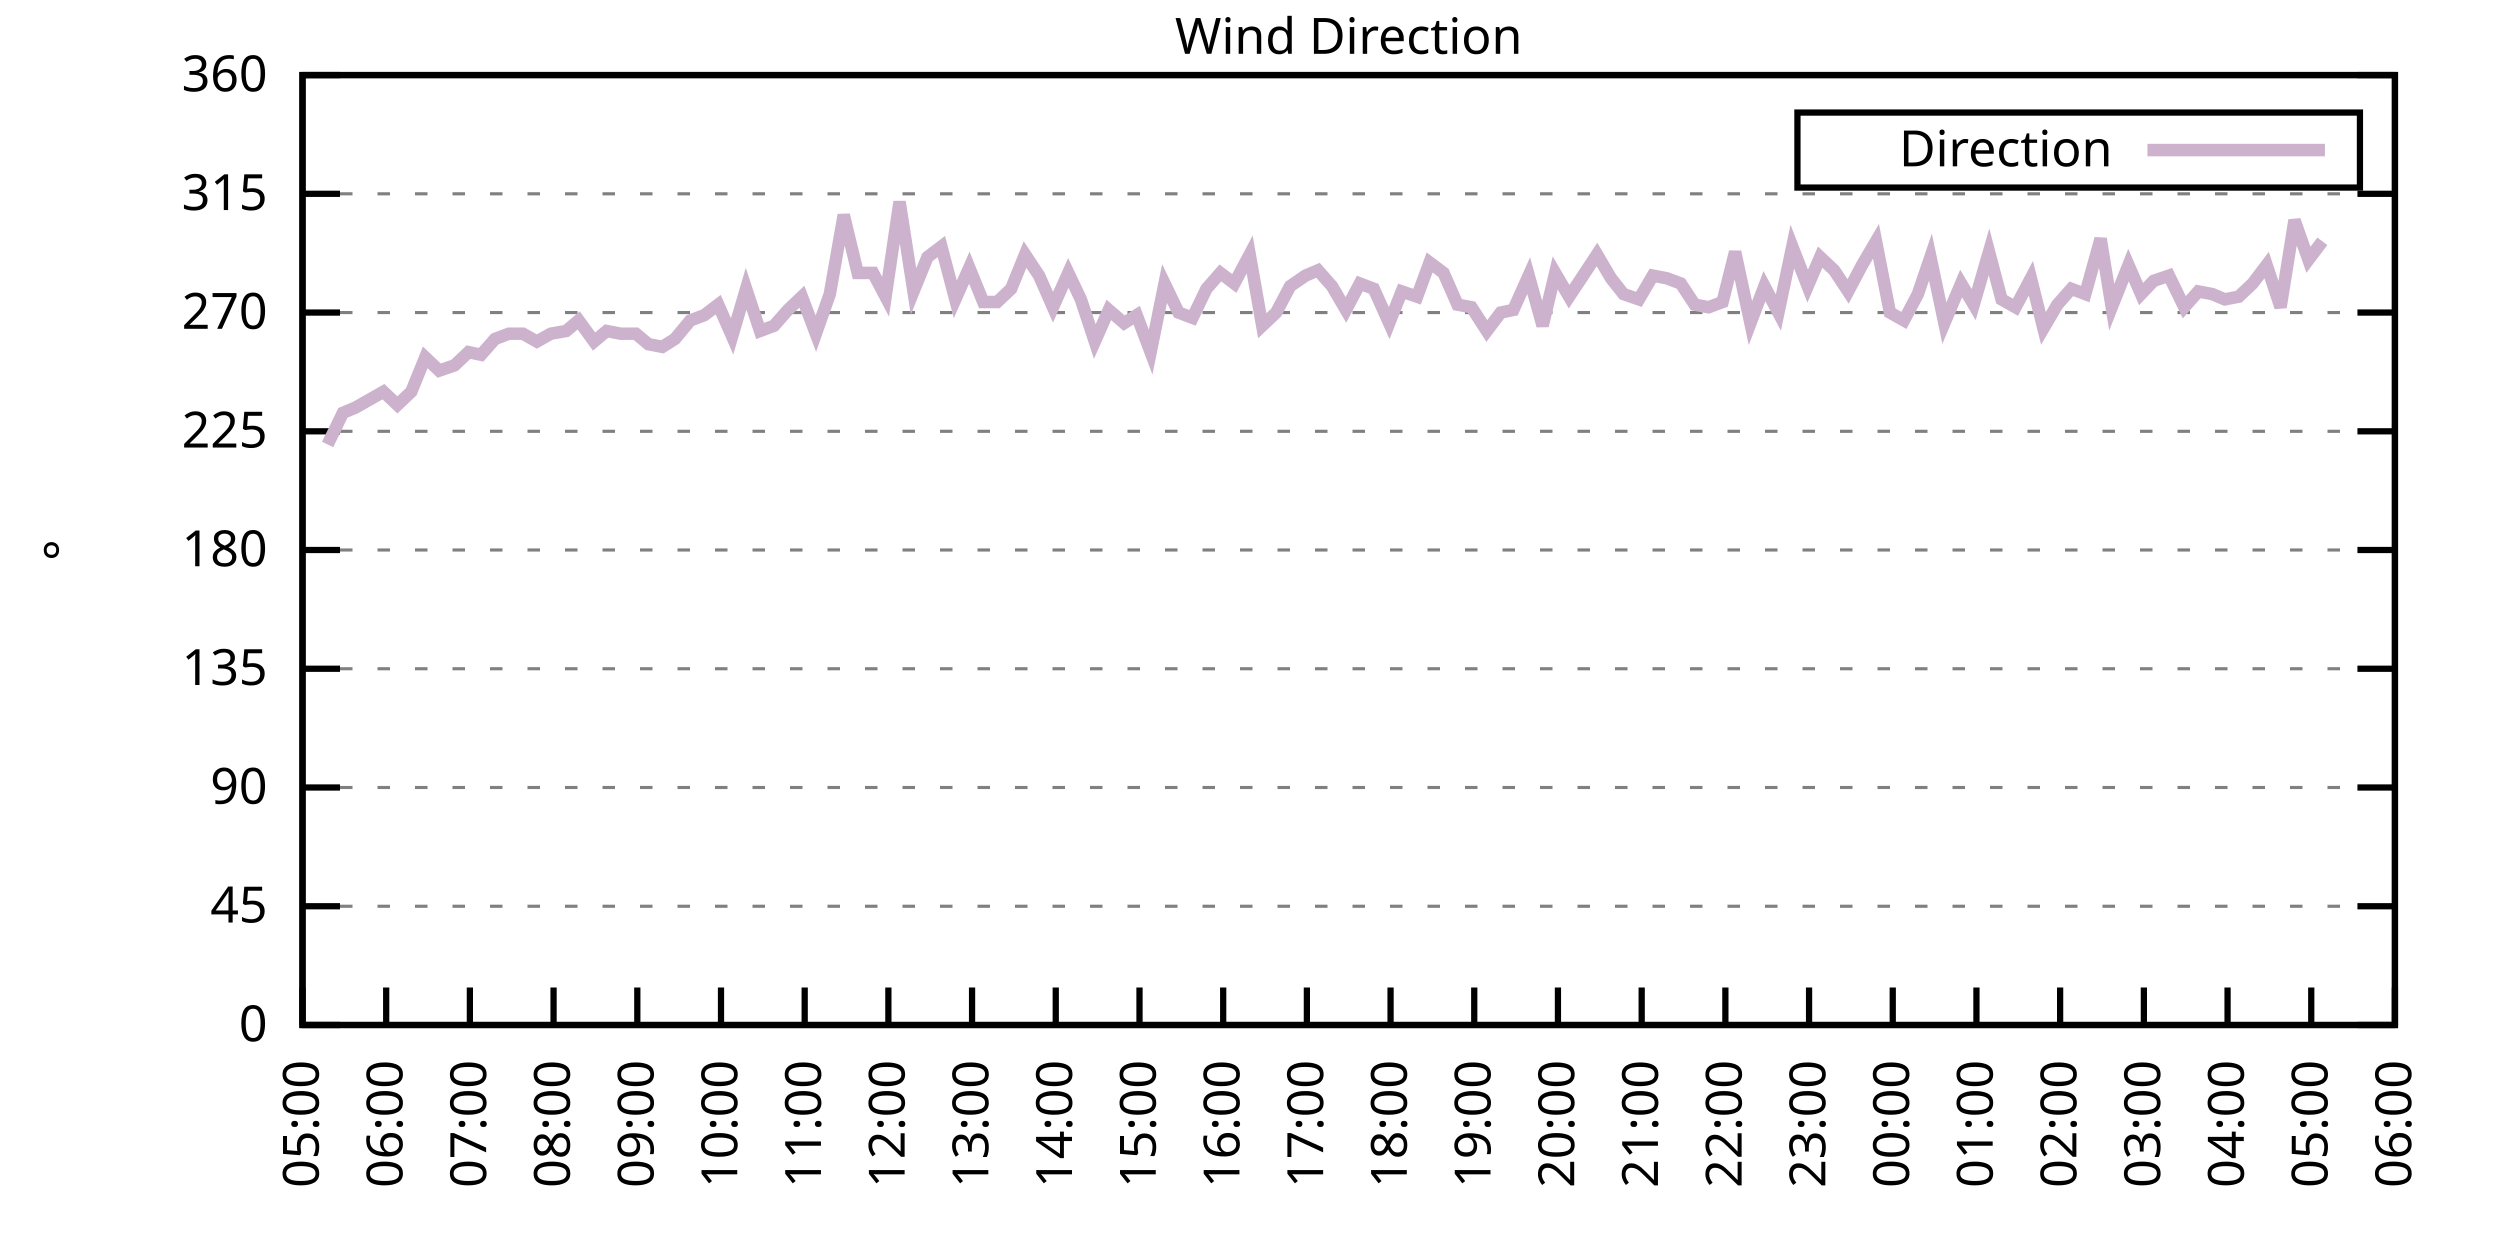
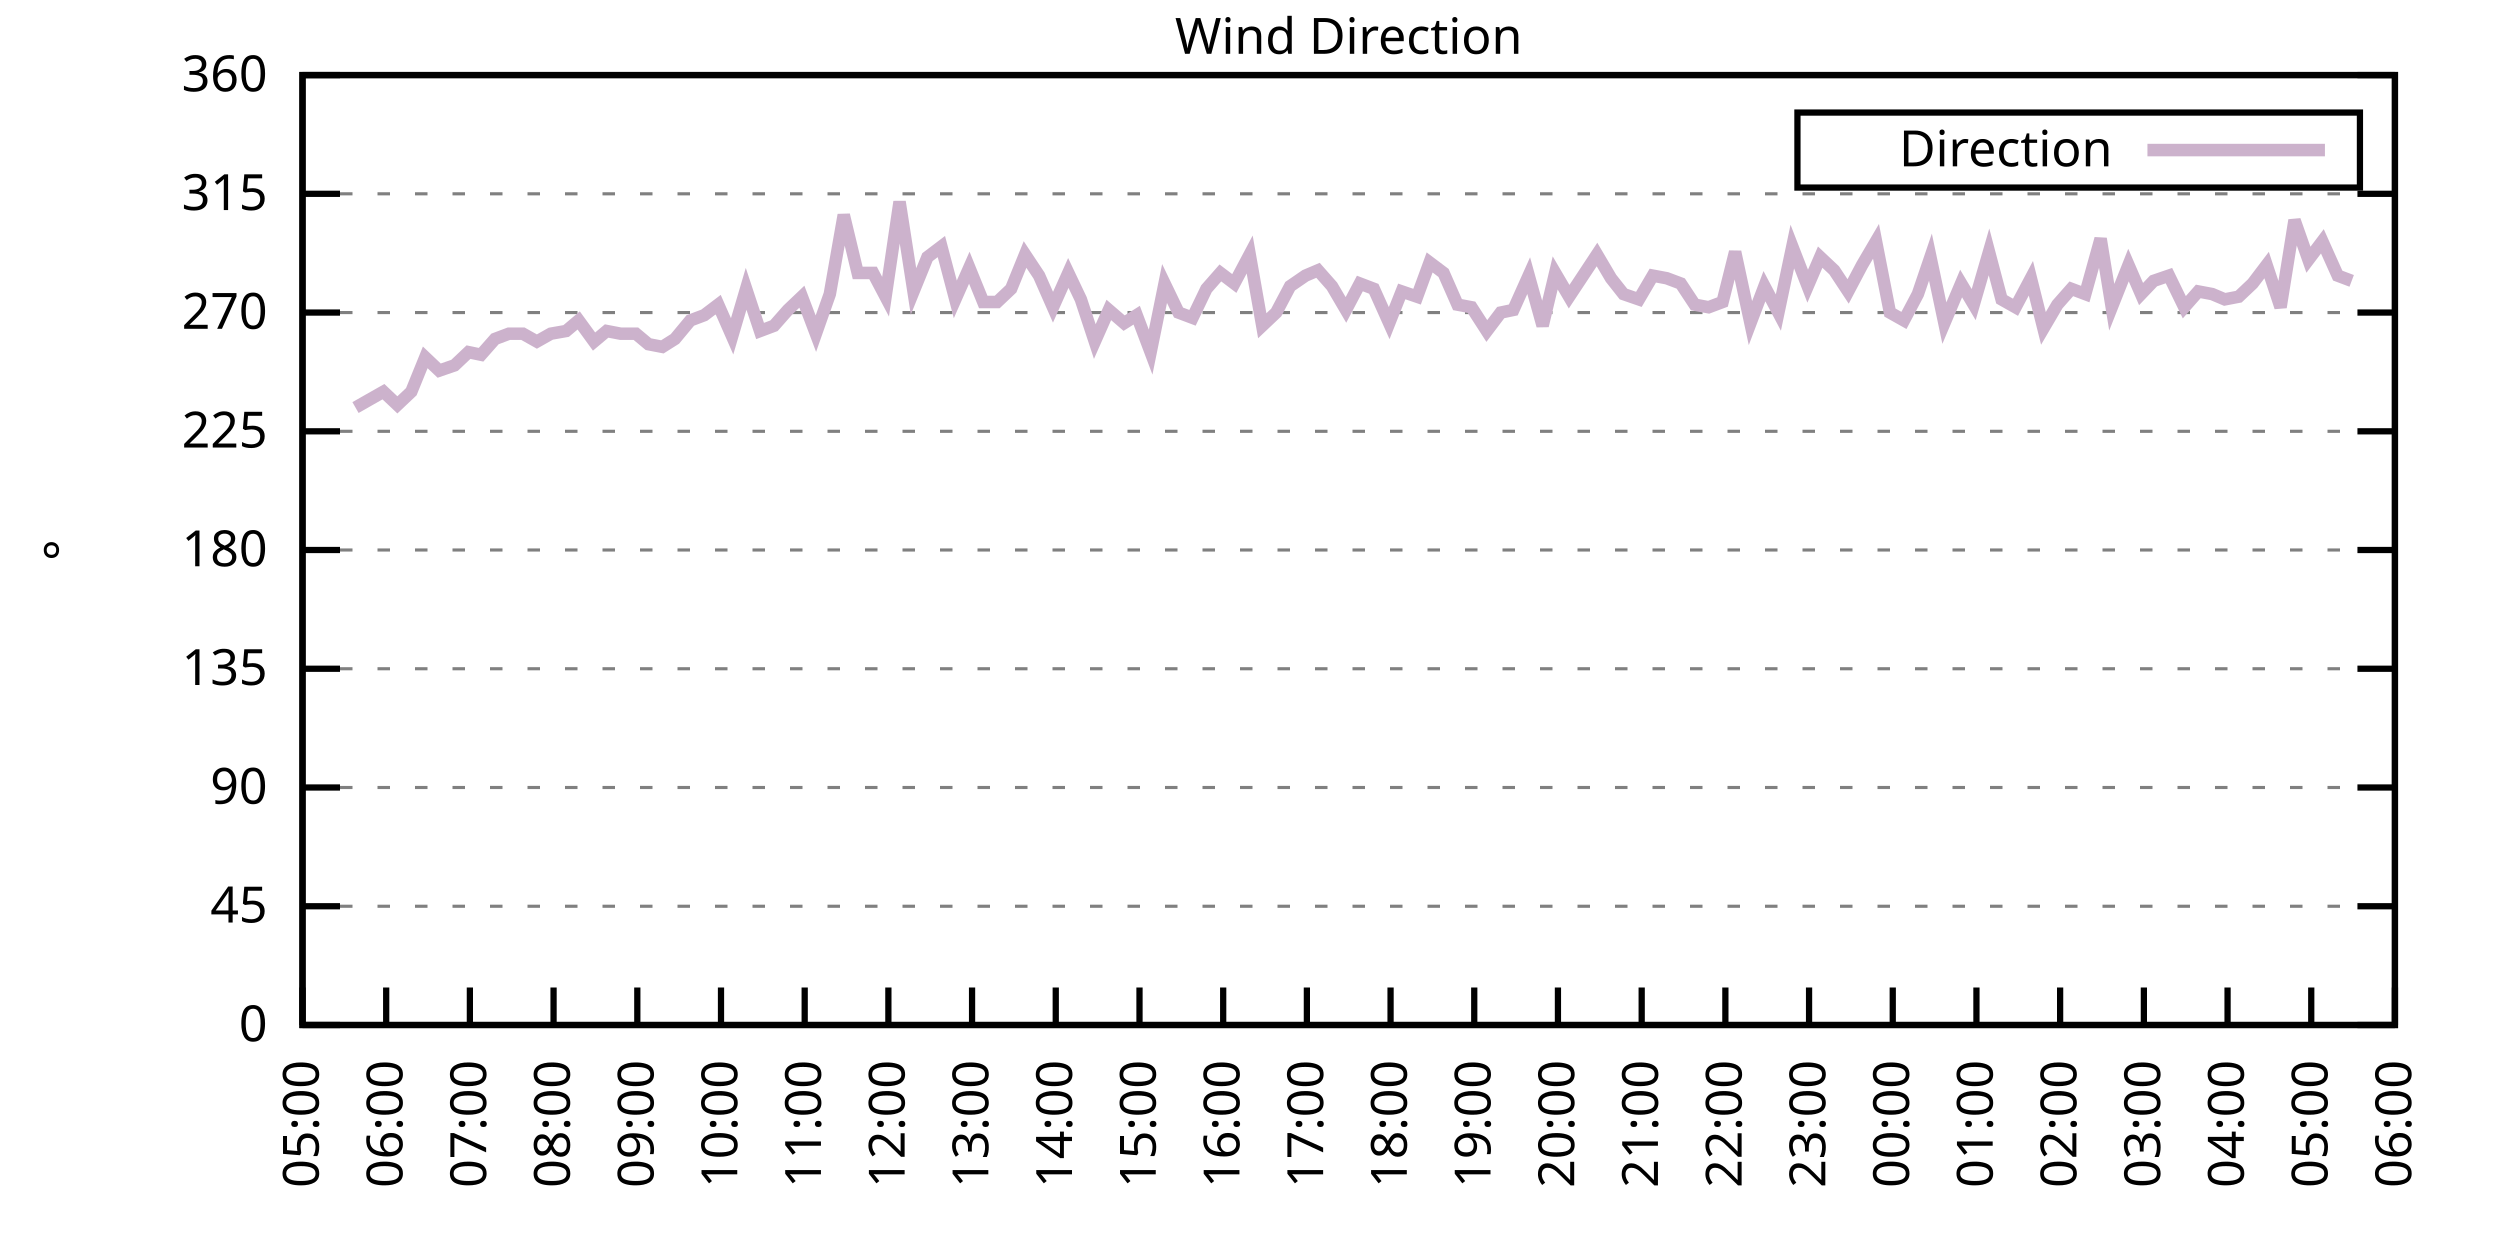
<svg xmlns="http://www.w3.org/2000/svg" xmlns:xlink="http://www.w3.org/1999/xlink" width="400" height="200" viewBox="0 0 400 200">
  <g id="gnuplot_canvas">
    <rect x="0" y="0" width="400" height="200" fill="none" />
    <defs>
      <circle id="gpDot" r="0.5" stroke-width="0.5" stroke="currentColor" />
      <path id="gpPt0" stroke-width="0.333" stroke="currentColor" d="M-1,0 h2 M0,-1 v2" />
      <path id="gpPt1" stroke-width="0.333" stroke="currentColor" d="M-1,-1 L1,1 M1,-1 L-1,1" />
      <path id="gpPt2" stroke-width="0.333" stroke="currentColor" d="M-1,0 L1,0 M0,-1 L0,1 M-1,-1 L1,1 M-1,1 L1,-1" />
      <rect id="gpPt3" stroke-width="0.333" stroke="currentColor" x="-1" y="-1" width="2" height="2" />
      <rect id="gpPt4" stroke-width="0.333" stroke="currentColor" fill="currentColor" x="-1" y="-1" width="2" height="2" />
      <circle id="gpPt5" stroke-width="0.333" stroke="currentColor" cx="0" cy="0" r="1" />
      <use xlink:href="#gpPt5" id="gpPt6" fill="currentColor" stroke="none" />
      <path id="gpPt7" stroke-width="0.333" stroke="currentColor" d="M0,-1.33 L-1.33,0.67 L1.33,0.67 z" />
      <use xlink:href="#gpPt7" id="gpPt8" fill="currentColor" stroke="none" />
      <use xlink:href="#gpPt7" id="gpPt9" stroke="currentColor" transform="rotate(180)" />
      <use xlink:href="#gpPt9" id="gpPt10" fill="currentColor" stroke="none" />
      <use xlink:href="#gpPt3" id="gpPt11" stroke="currentColor" transform="rotate(45)" />
      <use xlink:href="#gpPt11" id="gpPt12" fill="currentColor" stroke="none" />
      <path id="gpPt13" stroke-width="0.333" stroke="currentColor" d="M0,1.330 L1.265,0.411 L0.782,-1.067 L-0.782,-1.076 L-1.265,0.411 z" />
      <use xlink:href="#gpPt13" id="gpPt14" fill="currentColor" stroke="none" />
      <filter id="textbox" filterUnits="objectBoundingBox" x="0" y="0" height="1" width="1">
        <feFlood flood-color="white" flood-opacity="1" result="bgnd" />
        <feComposite in="SourceGraphic" in2="bgnd" operator="atop" />
      </filter>
      <filter id="greybox" filterUnits="objectBoundingBox" x="0" y="0" height="1" width="1">
        <feFlood flood-color="lightgrey" flood-opacity="1" result="grey" />
        <feComposite in="SourceGraphic" in2="grey" operator="atop" />
      </filter>
    </defs>
    <g fill="none" color="white" stroke="currentColor" stroke-width="1.00" stroke-linecap="butt" stroke-linejoin="miter">
</g>
    <g fill="none" color="black" stroke="currentColor" stroke-width="1.00" stroke-linecap="butt" stroke-linejoin="miter">
      <g stroke="none" shape-rendering="crispEdges">
        <polygon fill="rgb(255, 255, 255)" points="48.40,164.00 383.18,164.00 383.18,12.02 48.40,12.02 " />
      </g>
    </g>
    <g fill="none" color="black" stroke="currentColor" stroke-width="1.00" stroke-linecap="butt" stroke-linejoin="miter">
</g>
    <g fill="none" color="black" stroke="black" stroke-width="0.50" stroke-linecap="butt" stroke-linejoin="miter">
</g>
    <g fill="none" color="gray" stroke="currentColor" stroke-width="0.50" stroke-linecap="butt" stroke-linejoin="miter">
      <path stroke="gray" stroke-dasharray="2,4" class="gridline" d="M48.40,164.00 L383.19,164.00  " />
    </g>
    <g fill="none" color="gray" stroke="gray" stroke-width="1.00" stroke-linecap="butt" stroke-linejoin="miter">
</g>
    <g fill="none" color="black" stroke="currentColor" stroke-width="1.00" stroke-linecap="butt" stroke-linejoin="miter">
      <path stroke="black" d="M48.40,164.00 L54.40,164.00 M383.19,164.00 L377.19,164.00  " />
      <g transform="translate(42.80,166.60)" stroke="none" fill="black" font-family="Sans" font-size="8.00" text-anchor="end">
        <text>
          <tspan font-family="Sans"> 0</tspan>
        </text>
      </g>
    </g>
    <g fill="none" color="black" stroke="currentColor" stroke-width="1.00" stroke-linecap="butt" stroke-linejoin="miter">
</g>
    <g fill="none" color="black" stroke="black" stroke-width="0.50" stroke-linecap="butt" stroke-linejoin="miter">
</g>
    <g fill="none" color="gray" stroke="currentColor" stroke-width="0.50" stroke-linecap="butt" stroke-linejoin="miter">
      <path stroke="gray" stroke-dasharray="2,4" class="gridline" d="M48.40,145.00 L383.19,145.00  " />
    </g>
    <g fill="none" color="gray" stroke="gray" stroke-width="1.00" stroke-linecap="butt" stroke-linejoin="miter">
</g>
    <g fill="none" color="black" stroke="currentColor" stroke-width="1.00" stroke-linecap="butt" stroke-linejoin="miter">
      <path stroke="black" d="M48.40,145.00 L54.40,145.00 M383.19,145.00 L377.19,145.00  " />
      <g transform="translate(42.80,147.60)" stroke="none" fill="black" font-family="Sans" font-size="8.00" text-anchor="end">
        <text>
          <tspan font-family="Sans"> 45</tspan>
        </text>
      </g>
    </g>
    <g fill="none" color="black" stroke="currentColor" stroke-width="1.00" stroke-linecap="butt" stroke-linejoin="miter">
</g>
    <g fill="none" color="black" stroke="black" stroke-width="0.50" stroke-linecap="butt" stroke-linejoin="miter">
</g>
    <g fill="none" color="gray" stroke="currentColor" stroke-width="0.50" stroke-linecap="butt" stroke-linejoin="miter">
      <path stroke="gray" stroke-dasharray="2,4" class="gridline" d="M48.40,126.00 L383.19,126.00  " />
    </g>
    <g fill="none" color="gray" stroke="gray" stroke-width="1.00" stroke-linecap="butt" stroke-linejoin="miter">
</g>
    <g fill="none" color="black" stroke="currentColor" stroke-width="1.00" stroke-linecap="butt" stroke-linejoin="miter">
      <path stroke="black" d="M48.40,126.00 L54.40,126.00 M383.19,126.00 L377.19,126.00  " />
      <g transform="translate(42.80,128.60)" stroke="none" fill="black" font-family="Sans" font-size="8.00" text-anchor="end">
        <text>
          <tspan font-family="Sans"> 90</tspan>
        </text>
      </g>
    </g>
    <g fill="none" color="black" stroke="currentColor" stroke-width="1.00" stroke-linecap="butt" stroke-linejoin="miter">
</g>
    <g fill="none" color="black" stroke="black" stroke-width="0.50" stroke-linecap="butt" stroke-linejoin="miter">
</g>
    <g fill="none" color="gray" stroke="currentColor" stroke-width="0.50" stroke-linecap="butt" stroke-linejoin="miter">
      <path stroke="gray" stroke-dasharray="2,4" class="gridline" d="M48.40,107.00 L383.19,107.00  " />
    </g>
    <g fill="none" color="gray" stroke="gray" stroke-width="1.00" stroke-linecap="butt" stroke-linejoin="miter">
</g>
    <g fill="none" color="black" stroke="currentColor" stroke-width="1.00" stroke-linecap="butt" stroke-linejoin="miter">
      <path stroke="black" d="M48.40,107.00 L54.40,107.00 M383.19,107.00 L377.19,107.00  " />
      <g transform="translate(42.80,109.60)" stroke="none" fill="black" font-family="Sans" font-size="8.00" text-anchor="end">
        <text>
          <tspan font-family="Sans"> 135</tspan>
        </text>
      </g>
    </g>
    <g fill="none" color="black" stroke="currentColor" stroke-width="1.00" stroke-linecap="butt" stroke-linejoin="miter">
</g>
    <g fill="none" color="black" stroke="black" stroke-width="0.50" stroke-linecap="butt" stroke-linejoin="miter">
</g>
    <g fill="none" color="gray" stroke="currentColor" stroke-width="0.50" stroke-linecap="butt" stroke-linejoin="miter">
      <path stroke="gray" stroke-dasharray="2,4" class="gridline" d="M48.40,88.00 L383.19,88.00  " />
    </g>
    <g fill="none" color="gray" stroke="gray" stroke-width="1.00" stroke-linecap="butt" stroke-linejoin="miter">
</g>
    <g fill="none" color="black" stroke="currentColor" stroke-width="1.00" stroke-linecap="butt" stroke-linejoin="miter">
      <path stroke="black" d="M48.40,88.00 L54.40,88.00 M383.19,88.00 L377.19,88.00  " />
      <g transform="translate(42.80,90.60)" stroke="none" fill="black" font-family="Sans" font-size="8.00" text-anchor="end">
        <text>
          <tspan font-family="Sans"> 180</tspan>
        </text>
      </g>
    </g>
    <g fill="none" color="black" stroke="currentColor" stroke-width="1.00" stroke-linecap="butt" stroke-linejoin="miter">
</g>
    <g fill="none" color="black" stroke="black" stroke-width="0.50" stroke-linecap="butt" stroke-linejoin="miter">
</g>
    <g fill="none" color="gray" stroke="currentColor" stroke-width="0.50" stroke-linecap="butt" stroke-linejoin="miter">
      <path stroke="gray" stroke-dasharray="2,4" class="gridline" d="M48.40,69.01 L383.19,69.01  " />
    </g>
    <g fill="none" color="gray" stroke="gray" stroke-width="1.00" stroke-linecap="butt" stroke-linejoin="miter">
</g>
    <g fill="none" color="black" stroke="currentColor" stroke-width="1.00" stroke-linecap="butt" stroke-linejoin="miter">
      <path stroke="black" d="M48.40,69.01 L54.40,69.01 M383.19,69.01 L377.19,69.01  " />
      <g transform="translate(42.80,71.61)" stroke="none" fill="black" font-family="Sans" font-size="8.00" text-anchor="end">
        <text>
          <tspan font-family="Sans"> 225</tspan>
        </text>
      </g>
    </g>
    <g fill="none" color="black" stroke="currentColor" stroke-width="1.00" stroke-linecap="butt" stroke-linejoin="miter">
</g>
    <g fill="none" color="black" stroke="black" stroke-width="0.50" stroke-linecap="butt" stroke-linejoin="miter">
</g>
    <g fill="none" color="gray" stroke="currentColor" stroke-width="0.50" stroke-linecap="butt" stroke-linejoin="miter">
      <path stroke="gray" stroke-dasharray="2,4" class="gridline" d="M48.40,50.01 L383.19,50.01  " />
    </g>
    <g fill="none" color="gray" stroke="gray" stroke-width="1.00" stroke-linecap="butt" stroke-linejoin="miter">
</g>
    <g fill="none" color="black" stroke="currentColor" stroke-width="1.00" stroke-linecap="butt" stroke-linejoin="miter">
      <path stroke="black" d="M48.40,50.01 L54.40,50.01 M383.19,50.01 L377.19,50.01  " />
      <g transform="translate(42.80,52.61)" stroke="none" fill="black" font-family="Sans" font-size="8.00" text-anchor="end">
        <text>
          <tspan font-family="Sans"> 270</tspan>
        </text>
      </g>
    </g>
    <g fill="none" color="black" stroke="currentColor" stroke-width="1.00" stroke-linecap="butt" stroke-linejoin="miter">
</g>
    <g fill="none" color="black" stroke="black" stroke-width="0.50" stroke-linecap="butt" stroke-linejoin="miter">
</g>
    <g fill="none" color="gray" stroke="currentColor" stroke-width="0.50" stroke-linecap="butt" stroke-linejoin="miter">
      <path stroke="gray" stroke-dasharray="2,4" class="gridline" d="M48.40,31.01 L383.19,31.01  " />
    </g>
    <g fill="none" color="gray" stroke="gray" stroke-width="1.00" stroke-linecap="butt" stroke-linejoin="miter">
</g>
    <g fill="none" color="black" stroke="currentColor" stroke-width="1.00" stroke-linecap="butt" stroke-linejoin="miter">
      <path stroke="black" d="M48.40,31.01 L54.40,31.01 M383.19,31.01 L377.19,31.01  " />
      <g transform="translate(42.80,33.61)" stroke="none" fill="black" font-family="Sans" font-size="8.00" text-anchor="end">
        <text>
          <tspan font-family="Sans"> 315</tspan>
        </text>
      </g>
    </g>
    <g fill="none" color="black" stroke="currentColor" stroke-width="1.00" stroke-linecap="butt" stroke-linejoin="miter">
</g>
    <g fill="none" color="black" stroke="black" stroke-width="0.50" stroke-linecap="butt" stroke-linejoin="miter">
</g>
    <g fill="none" color="gray" stroke="currentColor" stroke-width="0.50" stroke-linecap="butt" stroke-linejoin="miter">
      <path stroke="gray" stroke-dasharray="2,4" class="gridline" d="M48.40,12.01 L383.19,12.01  " />
    </g>
    <g fill="none" color="gray" stroke="gray" stroke-width="1.00" stroke-linecap="butt" stroke-linejoin="miter">
</g>
    <g fill="none" color="black" stroke="currentColor" stroke-width="1.00" stroke-linecap="butt" stroke-linejoin="miter">
      <path stroke="black" d="M48.40,12.01 L54.40,12.01 M383.19,12.01 L377.19,12.01  " />
      <g transform="translate(42.80,14.61)" stroke="none" fill="black" font-family="Sans" font-size="8.00" text-anchor="end">
        <text>
          <tspan font-family="Sans"> 360</tspan>
        </text>
      </g>
    </g>
    <g fill="none" color="black" stroke="currentColor" stroke-width="1.00" stroke-linecap="butt" stroke-linejoin="miter">
      <path stroke="black" d="M48.40,164.00 L48.40,158.00  " />
      <g transform="translate(51.00,169.60) rotate(270.00)" stroke="none" fill="black" font-family="Sans" font-size="8.00" text-anchor="end">
        <text>
          <tspan font-family="Sans">05:00</tspan>
        </text>
      </g>
    </g>
    <g fill="none" color="black" stroke="currentColor" stroke-width="1.00" stroke-linecap="butt" stroke-linejoin="miter">
      <path stroke="black" d="M61.79,164.00 L61.79,158.00  " />
      <g transform="translate(64.39,169.60) rotate(270.00)" stroke="none" fill="black" font-family="Sans" font-size="8.00" text-anchor="end">
        <text>
          <tspan font-family="Sans">06:00</tspan>
        </text>
      </g>
    </g>
    <g fill="none" color="black" stroke="currentColor" stroke-width="1.00" stroke-linecap="butt" stroke-linejoin="miter">
      <path stroke="black" d="M75.18,164.00 L75.18,158.00  " />
      <g transform="translate(77.78,169.60) rotate(270.00)" stroke="none" fill="black" font-family="Sans" font-size="8.00" text-anchor="end">
        <text>
          <tspan font-family="Sans">07:00</tspan>
        </text>
      </g>
    </g>
    <g fill="none" color="black" stroke="currentColor" stroke-width="1.00" stroke-linecap="butt" stroke-linejoin="miter">
      <path stroke="black" d="M88.57,164.00 L88.57,158.00  " />
      <g transform="translate(91.17,169.60) rotate(270.00)" stroke="none" fill="black" font-family="Sans" font-size="8.00" text-anchor="end">
        <text>
          <tspan font-family="Sans">08:00</tspan>
        </text>
      </g>
    </g>
    <g fill="none" color="black" stroke="currentColor" stroke-width="1.00" stroke-linecap="butt" stroke-linejoin="miter">
      <path stroke="black" d="M101.97,164.00 L101.97,158.00  " />
      <g transform="translate(104.57,169.60) rotate(270.00)" stroke="none" fill="black" font-family="Sans" font-size="8.00" text-anchor="end">
        <text>
          <tspan font-family="Sans">09:00</tspan>
        </text>
      </g>
    </g>
    <g fill="none" color="black" stroke="currentColor" stroke-width="1.00" stroke-linecap="butt" stroke-linejoin="miter">
      <path stroke="black" d="M115.36,164.00 L115.36,158.00  " />
      <g transform="translate(117.96,169.60) rotate(270.00)" stroke="none" fill="black" font-family="Sans" font-size="8.00" text-anchor="end">
        <text>
          <tspan font-family="Sans">10:00</tspan>
        </text>
      </g>
    </g>
    <g fill="none" color="black" stroke="currentColor" stroke-width="1.00" stroke-linecap="butt" stroke-linejoin="miter">
      <path stroke="black" d="M128.75,164.00 L128.75,158.00  " />
      <g transform="translate(131.35,169.60) rotate(270.00)" stroke="none" fill="black" font-family="Sans" font-size="8.00" text-anchor="end">
        <text>
          <tspan font-family="Sans">11:00</tspan>
        </text>
      </g>
    </g>
    <g fill="none" color="black" stroke="currentColor" stroke-width="1.00" stroke-linecap="butt" stroke-linejoin="miter">
      <path stroke="black" d="M142.14,164.00 L142.14,158.00  " />
      <g transform="translate(144.74,169.60) rotate(270.00)" stroke="none" fill="black" font-family="Sans" font-size="8.00" text-anchor="end">
        <text>
          <tspan font-family="Sans">12:00</tspan>
        </text>
      </g>
    </g>
    <g fill="none" color="black" stroke="currentColor" stroke-width="1.00" stroke-linecap="butt" stroke-linejoin="miter">
      <path stroke="black" d="M155.53,164.00 L155.53,158.00  " />
      <g transform="translate(158.13,169.60) rotate(270.00)" stroke="none" fill="black" font-family="Sans" font-size="8.00" text-anchor="end">
        <text>
          <tspan font-family="Sans">13:00</tspan>
        </text>
      </g>
    </g>
    <g fill="none" color="black" stroke="currentColor" stroke-width="1.00" stroke-linecap="butt" stroke-linejoin="miter">
      <path stroke="black" d="M168.92,164.00 L168.92,158.00  " />
      <g transform="translate(171.52,169.60) rotate(270.00)" stroke="none" fill="black" font-family="Sans" font-size="8.00" text-anchor="end">
        <text>
          <tspan font-family="Sans">14:00</tspan>
        </text>
      </g>
    </g>
    <g fill="none" color="black" stroke="currentColor" stroke-width="1.00" stroke-linecap="butt" stroke-linejoin="miter">
      <path stroke="black" d="M182.32,164.00 L182.32,158.00  " />
      <g transform="translate(184.92,169.60) rotate(270.00)" stroke="none" fill="black" font-family="Sans" font-size="8.00" text-anchor="end">
        <text>
          <tspan font-family="Sans">15:00</tspan>
        </text>
      </g>
    </g>
    <g fill="none" color="black" stroke="currentColor" stroke-width="1.00" stroke-linecap="butt" stroke-linejoin="miter">
      <path stroke="black" d="M195.71,164.00 L195.71,158.00  " />
      <g transform="translate(198.31,169.60) rotate(270.00)" stroke="none" fill="black" font-family="Sans" font-size="8.00" text-anchor="end">
        <text>
          <tspan font-family="Sans">16:00</tspan>
        </text>
      </g>
    </g>
    <g fill="none" color="black" stroke="currentColor" stroke-width="1.00" stroke-linecap="butt" stroke-linejoin="miter">
      <path stroke="black" d="M209.10,164.00 L209.10,158.00  " />
      <g transform="translate(211.70,169.60) rotate(270.00)" stroke="none" fill="black" font-family="Sans" font-size="8.00" text-anchor="end">
        <text>
          <tspan font-family="Sans">17:00</tspan>
        </text>
      </g>
    </g>
    <g fill="none" color="black" stroke="currentColor" stroke-width="1.00" stroke-linecap="butt" stroke-linejoin="miter">
      <path stroke="black" d="M222.49,164.00 L222.49,158.00  " />
      <g transform="translate(225.09,169.60) rotate(270.00)" stroke="none" fill="black" font-family="Sans" font-size="8.00" text-anchor="end">
        <text>
          <tspan font-family="Sans">18:00</tspan>
        </text>
      </g>
    </g>
    <g fill="none" color="black" stroke="currentColor" stroke-width="1.00" stroke-linecap="butt" stroke-linejoin="miter">
      <path stroke="black" d="M235.88,164.00 L235.88,158.00  " />
      <g transform="translate(238.48,169.60) rotate(270.00)" stroke="none" fill="black" font-family="Sans" font-size="8.00" text-anchor="end">
        <text>
          <tspan font-family="Sans">19:00</tspan>
        </text>
      </g>
    </g>
    <g fill="none" color="black" stroke="currentColor" stroke-width="1.00" stroke-linecap="butt" stroke-linejoin="miter">
      <path stroke="black" d="M249.27,164.00 L249.27,158.00  " />
      <g transform="translate(251.87,169.60) rotate(270.00)" stroke="none" fill="black" font-family="Sans" font-size="8.00" text-anchor="end">
        <text>
          <tspan font-family="Sans">20:00</tspan>
        </text>
      </g>
    </g>
    <g fill="none" color="black" stroke="currentColor" stroke-width="1.00" stroke-linecap="butt" stroke-linejoin="miter">
      <path stroke="black" d="M262.67,164.00 L262.67,158.00  " />
      <g transform="translate(265.27,169.60) rotate(270.00)" stroke="none" fill="black" font-family="Sans" font-size="8.00" text-anchor="end">
        <text>
          <tspan font-family="Sans">21:00</tspan>
        </text>
      </g>
    </g>
    <g fill="none" color="black" stroke="currentColor" stroke-width="1.00" stroke-linecap="butt" stroke-linejoin="miter">
      <path stroke="black" d="M276.06,164.00 L276.06,158.00  " />
      <g transform="translate(278.66,169.60) rotate(270.00)" stroke="none" fill="black" font-family="Sans" font-size="8.00" text-anchor="end">
        <text>
          <tspan font-family="Sans">22:00</tspan>
        </text>
      </g>
    </g>
    <g fill="none" color="black" stroke="currentColor" stroke-width="1.00" stroke-linecap="butt" stroke-linejoin="miter">
      <path stroke="black" d="M289.45,164.00 L289.45,158.00  " />
      <g transform="translate(292.05,169.60) rotate(270.00)" stroke="none" fill="black" font-family="Sans" font-size="8.00" text-anchor="end">
        <text>
          <tspan font-family="Sans">23:00</tspan>
        </text>
      </g>
    </g>
    <g fill="none" color="black" stroke="currentColor" stroke-width="1.00" stroke-linecap="butt" stroke-linejoin="miter">
      <path stroke="black" d="M302.84,164.00 L302.84,158.00  " />
      <g transform="translate(305.44,169.60) rotate(270.00)" stroke="none" fill="black" font-family="Sans" font-size="8.00" text-anchor="end">
        <text>
          <tspan font-family="Sans">00:00</tspan>
        </text>
      </g>
    </g>
    <g fill="none" color="black" stroke="currentColor" stroke-width="1.00" stroke-linecap="butt" stroke-linejoin="miter">
      <path stroke="black" d="M316.23,164.00 L316.23,158.00  " />
      <g transform="translate(318.83,169.60) rotate(270.00)" stroke="none" fill="black" font-family="Sans" font-size="8.00" text-anchor="end">
        <text>
          <tspan font-family="Sans">01:00</tspan>
        </text>
      </g>
    </g>
    <g fill="none" color="black" stroke="currentColor" stroke-width="1.00" stroke-linecap="butt" stroke-linejoin="miter">
      <path stroke="black" d="M329.62,164.00 L329.62,158.00  " />
      <g transform="translate(332.22,169.60) rotate(270.00)" stroke="none" fill="black" font-family="Sans" font-size="8.00" text-anchor="end">
        <text>
          <tspan font-family="Sans">02:00</tspan>
        </text>
      </g>
    </g>
    <g fill="none" color="black" stroke="currentColor" stroke-width="1.00" stroke-linecap="butt" stroke-linejoin="miter">
      <path stroke="black" d="M343.02,164.00 L343.02,158.00  " />
      <g transform="translate(345.62,169.60) rotate(270.00)" stroke="none" fill="black" font-family="Sans" font-size="8.00" text-anchor="end">
        <text>
          <tspan font-family="Sans">03:00</tspan>
        </text>
      </g>
    </g>
    <g fill="none" color="black" stroke="currentColor" stroke-width="1.00" stroke-linecap="butt" stroke-linejoin="miter">
      <path stroke="black" d="M356.41,164.00 L356.41,158.00  " />
      <g transform="translate(359.01,169.60) rotate(270.00)" stroke="none" fill="black" font-family="Sans" font-size="8.00" text-anchor="end">
        <text>
          <tspan font-family="Sans">04:00</tspan>
        </text>
      </g>
    </g>
    <g fill="none" color="black" stroke="currentColor" stroke-width="1.00" stroke-linecap="butt" stroke-linejoin="miter">
      <path stroke="black" d="M369.80,164.00 L369.80,158.00  " />
      <g transform="translate(372.40,169.60) rotate(270.00)" stroke="none" fill="black" font-family="Sans" font-size="8.00" text-anchor="end">
        <text>
          <tspan font-family="Sans">05:00</tspan>
        </text>
      </g>
    </g>
    <g fill="none" color="black" stroke="currentColor" stroke-width="1.00" stroke-linecap="butt" stroke-linejoin="miter">
      <path stroke="black" d="M383.19,164.00 L383.19,158.00  " />
      <g transform="translate(385.79,169.60) rotate(270.00)" stroke="none" fill="black" font-family="Sans" font-size="8.00" text-anchor="end">
        <text>
          <tspan font-family="Sans">06:00</tspan>
        </text>
      </g>
    </g>
    <g fill="none" color="black" stroke="currentColor" stroke-width="1.00" stroke-linecap="butt" stroke-linejoin="miter">
</g>
    <g fill="none" color="black" stroke="currentColor" stroke-width="1.00" stroke-linecap="butt" stroke-linejoin="miter">
      <path stroke="black" d="M48.40,12.01 L48.40,164.00 L383.19,164.00 L383.19,12.01 L48.40,12.01 Z  " />
    </g>
    <g fill="none" color="black" stroke="currentColor" stroke-width="1.00" stroke-linecap="butt" stroke-linejoin="miter">
</g>
    <g fill="none" color="black" stroke="currentColor" stroke-width="1.00" stroke-linecap="butt" stroke-linejoin="miter">
      <path stroke="black" d="M287.59,30.01 L287.59,18.01 L377.59,18.01 L377.59,30.01 L287.59,30.01 Z  " />
    </g>
    <g id="Wind_direction_plot_1">
      <g fill="none" color="white" stroke="black" stroke-width="2.00" stroke-linecap="butt" stroke-linejoin="miter">
</g>
      <g fill="none" color="black" stroke="currentColor" stroke-width="2.00" stroke-linecap="butt" stroke-linejoin="miter">
        <g transform="translate(337.99,26.61)" stroke="none" fill="black" font-family="Sans" font-size="8.00" text-anchor="end">
          <text>
            <tspan font-family="Sans">Direction</tspan>
          </text>
        </g>
      </g>
      <g fill="none" color="black" stroke="currentColor" stroke-width="2.00" stroke-linecap="butt" stroke-linejoin="miter">
-         <path stroke="rgb(204, 178, 204)" d="M343.59,24.01 L371.99,24.01 M52.42,71.12 L54.87,66.05 L56.88,65.21 L59.11,63.94 L61.35,62.67 L63.58,64.78   L65.81,62.67 L68.04,57.18 L70.27,59.30 L72.73,58.45 L74.96,56.34 L76.97,56.76 L79.20,54.23 L81.43,53.39   L83.66,53.39 L85.90,54.65 L88.13,53.39 L90.58,52.96 L92.59,51.27 L95.05,54.65 L97.06,52.96 L99.29,53.39   L101.74,53.39 L103.75,55.07 L105.98,55.50 L107.99,54.23 L110.45,51.27 L112.68,50.43 L114.91,48.74 L117.14,53.81   L119.38,46.21 L121.61,52.96 L123.84,52.12 L126.07,49.59 L128.30,47.47 L130.54,53.39 L132.77,47.05 L135.00,34.39   L137.23,43.67 L139.69,43.67 L141.69,47.47 L143.93,32.28 L146.16,46.63 L148.39,41.14 L150.62,39.45 L152.85,47.90   L155.09,42.83 L157.32,48.32 L159.55,48.32 L161.78,46.21 L164.01,40.72 L166.25,44.10 L168.48,49.16 L170.93,43.67   L172.94,47.90 L175.17,54.65 L177.41,49.59 L179.86,51.70 L181.87,50.43 L184.10,56.34 L186.33,45.36 L188.57,50.01   L190.80,50.85 L193.03,46.21 L195.26,43.67 L197.49,45.36 L199.95,40.72 L201.96,52.12 L204.19,50.01 L206.42,45.79   L208.88,44.10 L210.88,43.25 L213.12,45.79 L215.35,49.59 L217.58,45.36 L219.81,46.21 L222.27,51.70 L224.28,46.63   L226.73,47.47 L228.74,41.99 L230.97,43.67 L233.20,48.74 L235.44,49.16 L237.89,52.96 L240.12,50.01 L242.13,49.59   L244.59,44.10 L246.82,52.12 L248.83,43.67 L251.06,47.47 L253.29,44.10 L255.52,40.72 L257.76,44.52 L259.76,47.05   L262.22,47.90 L264.45,44.10 L266.68,44.52 L268.92,45.36 L271.15,48.74 L273.38,49.16 L275.61,48.32 L277.62,40.30   L280.07,51.70 L282.31,45.79 L284.54,50.01 L286.77,39.45 L289.23,45.79 L291.23,41.14 L293.47,43.25 L295.70,46.63   L297.93,42.41 L300.16,38.61 L302.39,50.01 L304.63,51.27 L306.86,47.05 L308.87,41.14 L311.10,51.70 L313.78,45.36   L315.79,48.74 L318.24,40.30 L320.25,47.90 L322.48,49.16 L324.94,44.52 L326.95,52.54 L329.18,48.74 L331.41,46.21   L333.64,47.05 L336.10,38.19 L337.88,49.16 L340.56,42.41 L342.57,47.05 L344.58,44.94 L347.03,44.10 L349.49,49.16   L351.72,46.63 L353.95,47.05 L355.96,47.90 L358.19,47.47 L360.42,45.36 L362.66,42.41 L364.89,49.16 L367.12,35.23   L369.35,41.56 L371.58,38.61  " />
+         <path stroke="rgb(204, 178, 204)" d="M343.59,24.01 L371.99,24.01 M56.88,65.21 L59.11,63.94 L61.35,62.67 L63.58,64.78 L65.81,62.67 L68.04,57.18   L70.27,59.30 L72.73,58.45 L74.96,56.34 L76.97,56.76 L79.20,54.23 L81.43,53.39 L83.66,53.39 L85.90,54.65   L88.13,53.39 L90.58,52.96 L92.59,51.27 L95.05,54.65 L97.06,52.96 L99.29,53.39 L101.74,53.39 L103.75,55.07   L105.98,55.50 L107.99,54.23 L110.45,51.27 L112.68,50.43 L114.91,48.74 L117.14,53.81 L119.38,46.21 L121.61,52.96   L123.84,52.12 L126.07,49.59 L128.30,47.47 L130.54,53.39 L132.77,47.05 L135.00,34.39 L137.23,43.67 L139.69,43.67   L141.69,47.47 L143.93,32.28 L146.16,46.63 L148.39,41.14 L150.62,39.45 L152.85,47.90 L155.09,42.83 L157.32,48.32   L159.55,48.32 L161.78,46.21 L164.01,40.72 L166.25,44.10 L168.48,49.16 L170.93,43.67 L172.94,47.90 L175.17,54.65   L177.41,49.59 L179.86,51.70 L181.87,50.43 L184.10,56.34 L186.33,45.36 L188.57,50.01 L190.80,50.85 L193.03,46.21   L195.26,43.67 L197.49,45.36 L199.95,40.72 L201.96,52.12 L204.19,50.01 L206.42,45.79 L208.88,44.10 L210.88,43.25   L213.12,45.79 L215.35,49.59 L217.58,45.36 L219.81,46.21 L222.27,51.70 L224.28,46.63 L226.73,47.47 L228.74,41.99   L230.97,43.67 L233.20,48.74 L235.44,49.16 L237.89,52.96 L240.12,50.01 L242.13,49.59 L244.59,44.10 L246.82,52.12   L248.83,43.67 L251.06,47.47 L253.29,44.10 L255.52,40.72 L257.76,44.52 L259.76,47.05 L262.22,47.90 L264.45,44.10   L266.68,44.52 L268.92,45.36 L271.15,48.74 L273.38,49.16 L275.61,48.32 L277.62,40.30 L280.07,51.70 L282.31,45.79   L284.54,50.01 L286.77,39.45 L289.23,45.79 L291.23,41.14 L293.47,43.25 L295.70,46.63 L297.93,42.41 L300.16,38.61   L302.39,50.01 L304.63,51.27 L306.86,47.05 L308.87,41.14 L311.10,51.70 L313.78,45.36 L315.79,48.74 L318.24,40.30   L320.25,47.90 L322.48,49.16 L324.94,44.52 L326.95,52.54 L329.18,48.74 L331.41,46.21 L333.64,47.05 L336.10,38.19   L337.88,49.16 L340.56,42.41 L342.57,47.05 L344.58,44.94 L347.03,44.10 L349.49,49.16 L351.72,46.63 L353.95,47.05   L355.96,47.90 L358.19,47.47 L360.42,45.36 L362.66,42.41 L364.89,49.16 L367.12,35.23 L369.35,41.56 L371.58,38.61   L374.04,44.10 L376.27,44.94  " />
      </g>
    </g>
    <g fill="none" color="black" stroke="currentColor" stroke-width="2.00" stroke-linecap="butt" stroke-linejoin="miter">
</g>
    <g fill="none" color="black" stroke="black" stroke-width="1.00" stroke-linecap="butt" stroke-linejoin="miter">
</g>
    <g fill="none" color="black" stroke="currentColor" stroke-width="1.00" stroke-linecap="butt" stroke-linejoin="miter">
      <path stroke="black" d="M48.40,12.01 L48.40,164.00 L383.19,164.00 L383.19,12.01 L48.40,12.01 Z  " />
      <g transform="translate(12.80,88.01) rotate(270.00)" stroke="none" fill="black" font-family="Sans" font-size="8.00" text-anchor="middle">
        <text>
          <tspan font-family="Sans">°</tspan>
        </text>
      </g>
    </g>
    <g fill="none" color="black" stroke="currentColor" stroke-width="1.00" stroke-linecap="butt" stroke-linejoin="miter">
</g>
    <g fill="none" color="black" stroke="currentColor" stroke-width="1.00" stroke-linecap="butt" stroke-linejoin="miter">
      <g transform="translate(215.79,8.61)" stroke="none" fill="black" font-family="Sans" font-size="8.00" text-anchor="middle">
        <text>
          <tspan font-family="Sans">Wind Direction</tspan>
        </text>
      </g>
    </g>
    <g fill="none" color="black" stroke="currentColor" stroke-width="1.00" stroke-linecap="butt" stroke-linejoin="miter">
</g>
  </g>
</svg>
